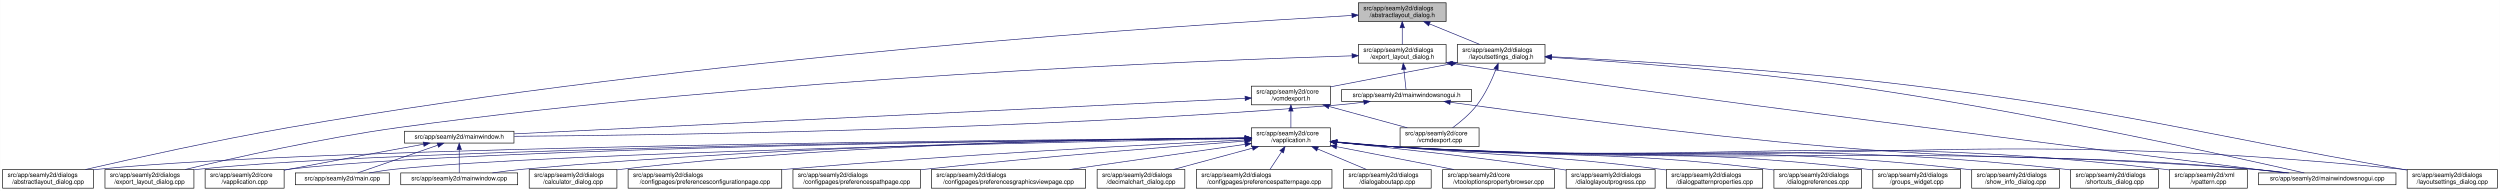
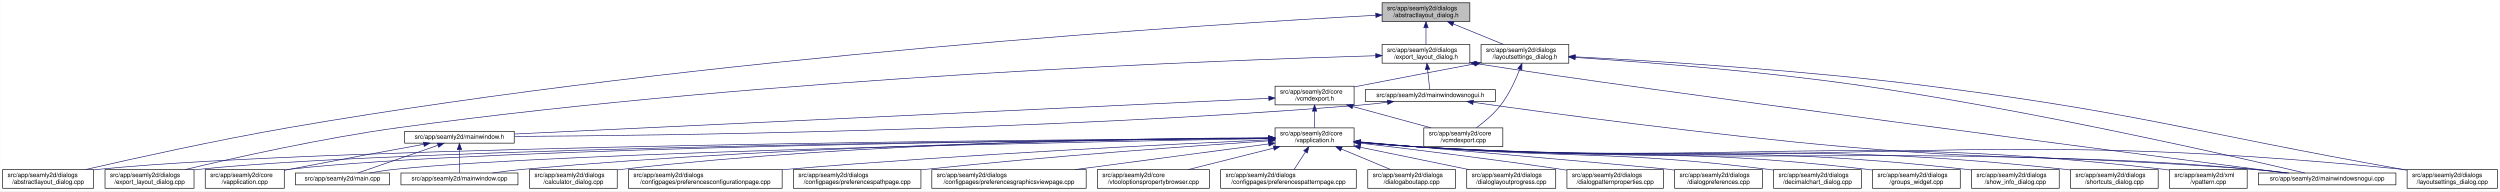
- <svg xmlns="http://www.w3.org/2000/svg" xmlns:xlink="http://www.w3.org/1999/xlink" width="4019pt" height="307pt" viewBox="0.00 0.00 4018.50 307.00">
+ <svg xmlns="http://www.w3.org/2000/svg" xmlns:xlink="http://www.w3.org/1999/xlink" width="4017pt" height="307pt" viewBox="0.00 0.00 4016.50 307.00">
  <g id="graph0" class="graph" transform="scale(1 1) rotate(0) translate(4 303)">
-     <polygon fill="white" stroke="transparent" points="-4,4 -4,-303 4014.5,-303 4014.5,4 -4,4" />
+     <polygon fill="white" stroke="transparent" points="-4,4 -4,-303 4012.5,-303 4012.5,4 -4,4" />
    <g id="node1" class="node">
      <g id="a_node1">
        <a xlink:title=" ">
-           <polygon fill="#bfbfbf" stroke="black" points="2179.5,-268.5 2179.5,-298.5 2320.5,-298.5 2320.5,-268.5 2179.5,-268.5" />
-           <text text-anchor="start" x="2187.5" y="-286.5" font-family="Helvetica,sans-Serif" font-size="10.00">src/app/seamly2d/dialogs</text>
-           <text text-anchor="middle" x="2250" y="-275.5" font-family="Helvetica,sans-Serif" font-size="10.00">/abstractlayout_dialog.h</text>
+           <polygon fill="#bfbfbf" stroke="black" points="2216.5,-268.5 2216.5,-298.5 2357.5,-298.5 2357.5,-268.5 2216.5,-268.5" />
+           <text text-anchor="start" x="2224.5" y="-286.5" font-family="Helvetica,sans-Serif" font-size="10.00">src/app/seamly2d/dialogs</text>
+           <text text-anchor="middle" x="2287" y="-275.5" font-family="Helvetica,sans-Serif" font-size="10.00">/abstractlayout_dialog.h</text>
        </a>
      </g>
    </g>
    <g id="node2" class="node">
      <g id="a_node2">
        <a xlink:href="../../dd/db4/abstractlayout__dialog_8cpp.html" target="_top" xlink:title=" ">
          <polygon fill="white" stroke="black" points="0,-0.5 0,-30.5 146,-30.5 146,-0.5 0,-0.5" />
          <text text-anchor="start" x="8" y="-18.5" font-family="Helvetica,sans-Serif" font-size="10.00">src/app/seamly2d/dialogs</text>
          <text text-anchor="middle" x="73" y="-7.5" font-family="Helvetica,sans-Serif" font-size="10.00">/abstractlayout_dialog.cpp</text>
        </a>
      </g>
    </g>
    <g id="edge1" class="edge">
-       <path fill="none" stroke="midnightblue" d="M2168.92,-278.16C1915.12,-263.74 1113.85,-211.68 460,-98 343.65,-77.77 208.95,-47.93 133.08,-30.53" />
-       <polygon fill="midnightblue" stroke="midnightblue" points="2168.97,-281.67 2179.16,-278.74 2169.37,-274.68 2168.97,-281.67" />
+       <path fill="none" stroke="midnightblue" d="M2206.04,-278.41C1948.98,-264.55 1128.88,-213.63 460,-98 343.63,-77.88 208.93,-48.01 133.07,-30.57" />
+       <polygon fill="midnightblue" stroke="midnightblue" points="2206.23,-281.92 2216.4,-278.96 2206.6,-274.93 2206.23,-281.92" />
    </g>
    <g id="node3" class="node">
      <g id="a_node3">
        <a xlink:href="../../d1/d8e/export__layout__dialog_8h.html" target="_top" xlink:title=" ">
-           <polygon fill="white" stroke="black" points="2179.5,-201.5 2179.5,-231.5 2320.5,-231.5 2320.5,-201.5 2179.5,-201.5" />
-           <text text-anchor="start" x="2187.5" y="-219.5" font-family="Helvetica,sans-Serif" font-size="10.00">src/app/seamly2d/dialogs</text>
-           <text text-anchor="middle" x="2250" y="-208.5" font-family="Helvetica,sans-Serif" font-size="10.00">/export_layout_dialog.h</text>
+           <polygon fill="white" stroke="black" points="2216.5,-201.5 2216.5,-231.5 2357.5,-231.5 2357.5,-201.5 2216.5,-201.5" />
+           <text text-anchor="start" x="2224.5" y="-219.5" font-family="Helvetica,sans-Serif" font-size="10.00">src/app/seamly2d/dialogs</text>
+           <text text-anchor="middle" x="2287" y="-208.5" font-family="Helvetica,sans-Serif" font-size="10.00">/export_layout_dialog.h</text>
        </a>
      </g>
    </g>
    <g id="edge2" class="edge">
-       <path fill="none" stroke="midnightblue" d="M2250,-258.11C2250,-249.15 2250,-239.32 2250,-231.58" />
-       <polygon fill="midnightblue" stroke="midnightblue" points="2246.5,-258.4 2250,-268.4 2253.5,-258.4 2246.5,-258.4" />
+       <path fill="none" stroke="midnightblue" d="M2287,-258.11C2287,-249.15 2287,-239.32 2287,-231.58" />
+       <polygon fill="midnightblue" stroke="midnightblue" points="2283.5,-258.4 2287,-268.4 2290.5,-258.4 2283.5,-258.4" />
    </g>
    <g id="node11" class="node">
      <g id="a_node11">
        <a xlink:href="../../d3/dd8/layoutsettings__dialog_8h.html" target="_top" xlink:title=" ">
-           <polygon fill="white" stroke="black" points="2338.5,-201.5 2338.5,-231.5 2479.5,-231.5 2479.5,-201.5 2338.5,-201.5" />
-           <text text-anchor="start" x="2346.5" y="-219.5" font-family="Helvetica,sans-Serif" font-size="10.00">src/app/seamly2d/dialogs</text>
-           <text text-anchor="middle" x="2409" y="-208.5" font-family="Helvetica,sans-Serif" font-size="10.00">/layoutsettings_dialog.h</text>
+           <polygon fill="white" stroke="black" points="2375.5,-201.5 2375.5,-231.5 2516.5,-231.5 2516.5,-201.5 2375.5,-201.5" />
+           <text text-anchor="start" x="2383.5" y="-219.5" font-family="Helvetica,sans-Serif" font-size="10.00">src/app/seamly2d/dialogs</text>
+           <text text-anchor="middle" x="2446" y="-208.5" font-family="Helvetica,sans-Serif" font-size="10.00">/layoutsettings_dialog.h</text>
        </a>
      </g>
    </g>
    <g id="edge11" class="edge">
-       <path fill="none" stroke="midnightblue" d="M2293.92,-264.54C2319.37,-254.14 2350.93,-241.24 2374.57,-231.58" />
-       <polygon fill="midnightblue" stroke="midnightblue" points="2292.43,-261.37 2284.5,-268.4 2295.08,-267.85 2292.43,-261.37" />
+       <path fill="none" stroke="midnightblue" d="M2330.92,-264.54C2356.37,-254.14 2387.93,-241.24 2411.57,-231.58" />
+       <polygon fill="midnightblue" stroke="midnightblue" points="2329.43,-261.37 2321.5,-268.4 2332.08,-267.85 2329.43,-261.37" />
    </g>
    <g id="node4" class="node">
      <g id="a_node4">
        <a xlink:href="../../dd/d54/export__layout__dialog_8cpp.html" target="_top" xlink:title=" ">
          <polygon fill="white" stroke="black" points="164.5,-0.5 164.5,-30.5 307.5,-30.5 307.5,-0.5 164.5,-0.5" />
          <text text-anchor="start" x="172.5" y="-18.5" font-family="Helvetica,sans-Serif" font-size="10.00">src/app/seamly2d/dialogs</text>
          <text text-anchor="middle" x="236" y="-7.5" font-family="Helvetica,sans-Serif" font-size="10.00">/export_layout_dialog.cpp</text>
        </a>
      </g>
    </g>
    <g id="edge3" class="edge">
-       <path fill="none" stroke="midnightblue" d="M2169.07,-213.26C1932.35,-205.93 1221.15,-178.3 637,-98 513.48,-81.02 370.86,-49.02 293.38,-30.57" />
-       <polygon fill="midnightblue" stroke="midnightblue" points="2169.21,-216.77 2179.31,-213.57 2169.42,-209.77 2169.21,-216.77" />
+       <path fill="none" stroke="midnightblue" d="M2206.26,-213.45C1966.2,-206.56 1236.24,-179.88 637,-98 513.29,-81.1 370.45,-48.99 293.04,-30.52" />
+       <polygon fill="midnightblue" stroke="midnightblue" points="2206.21,-216.95 2216.3,-213.73 2206.41,-209.95 2206.21,-216.95" />
    </g>
    <g id="node5" class="node">
      <g id="a_node5">
        <a xlink:href="../../d1/d82/mainwindowsnogui_8h.html" target="_top" xlink:title=" ">
-           <polygon fill="white" stroke="black" points="2152.5,-140 2152.5,-159 2361.5,-159 2361.5,-140 2152.5,-140" />
-           <text text-anchor="middle" x="2257" y="-147" font-family="Helvetica,sans-Serif" font-size="10.00">src/app/seamly2d/mainwindowsnogui.h</text>
+           <polygon fill="white" stroke="black" points="2189.5,-140 2189.5,-159 2398.5,-159 2398.5,-140 2189.5,-140" />
+           <text text-anchor="middle" x="2294" y="-147" font-family="Helvetica,sans-Serif" font-size="10.00">src/app/seamly2d/mainwindowsnogui.h</text>
        </a>
      </g>
    </g>
    <g id="edge4" class="edge">
-       <path fill="none" stroke="midnightblue" d="M2252.61,-191.25C2253.82,-180.02 2255.18,-167.38 2256.06,-159.19" />
-       <polygon fill="midnightblue" stroke="midnightblue" points="2249.11,-191.08 2251.52,-201.4 2256.07,-191.83 2249.11,-191.08" />
+       <path fill="none" stroke="midnightblue" d="M2289.61,-191.25C2290.82,-180.02 2292.18,-167.38 2293.06,-159.19" />
+       <polygon fill="midnightblue" stroke="midnightblue" points="2286.11,-191.08 2288.52,-201.4 2293.07,-191.83 2286.11,-191.08" />
    </g>
    <g id="node10" class="node">
      <g id="a_node10">
        <a xlink:href="../../d8/de8/mainwindowsnogui_8cpp.html" target="_top" xlink:title=" ">
-           <polygon fill="white" stroke="black" points="3626.5,-6 3626.5,-25 3847.5,-25 3847.5,-6 3626.5,-6" />
-           <text text-anchor="middle" x="3737" y="-13" font-family="Helvetica,sans-Serif" font-size="10.00">src/app/seamly2d/mainwindowsnogui.cpp</text>
+           <polygon fill="white" stroke="black" points="3624.5,-6 3624.5,-25 3845.5,-25 3845.5,-6 3624.5,-6" />
+           <text text-anchor="middle" x="3735" y="-13" font-family="Helvetica,sans-Serif" font-size="10.00">src/app/seamly2d/mainwindowsnogui.cpp</text>
        </a>
      </g>
    </g>
    <g id="edge10" class="edge">
-       <path fill="none" stroke="midnightblue" d="M2330.85,-200.76C2613.72,-156.89 3426.09,-55.17 3668.17,-25.04" />
-       <polygon fill="midnightblue" stroke="midnightblue" points="2329.94,-197.35 2320.6,-202.36 2331.02,-204.27 2329.94,-197.35" />
+       <path fill="none" stroke="midnightblue" d="M2367.58,-200.79C2643.05,-157.51 3433.64,-55.25 3668.49,-25.04" />
+       <polygon fill="midnightblue" stroke="midnightblue" points="2366.94,-197.35 2357.61,-202.37 2368.03,-204.26 2366.94,-197.35" />
    </g>
    <g id="node6" class="node">
      <g id="a_node6">
        <a xlink:href="../../d9/d53/mainwindow_8h.html" target="_top" xlink:title=" ">
          <polygon fill="white" stroke="black" points="646,-73 646,-92 822,-92 822,-73 646,-73" />
          <text text-anchor="middle" x="734" y="-80" font-family="Helvetica,sans-Serif" font-size="10.00">src/app/seamly2d/mainwindow.h</text>
        </a>
      </g>
    </g>
    <g id="edge5" class="edge">
-       <path fill="none" stroke="midnightblue" d="M2188.1,-138.71C2173.25,-136.89 2157.62,-135.19 2143,-134 1644.69,-93.46 1044.61,-85.46 822.37,-83.89" />
-       <polygon fill="midnightblue" stroke="midnightblue" points="2187.87,-142.21 2198.23,-139.99 2188.75,-135.27 2187.87,-142.21" />
+       <path fill="none" stroke="midnightblue" d="M2225.1,-138.7C2210.25,-136.88 2194.62,-135.18 2180,-134 1666.73,-92.48 1048.24,-85.07 822.19,-83.77" />
+       <polygon fill="midnightblue" stroke="midnightblue" points="2224.87,-142.2 2235.23,-139.98 2225.75,-135.26 2224.87,-142.2" />
    </g>
    <g id="edge9" class="edge">
-       <path fill="none" stroke="midnightblue" d="M2327.25,-138.57C2450.88,-121.45 2715.5,-86.34 2940,-67 3240.2,-41.14 3316.82,-57.09 3617,-31 3635.29,-29.41 3655.1,-27.21 3673.25,-25.01" />
-       <polygon fill="midnightblue" stroke="midnightblue" points="2326.59,-135.13 2317.16,-139.97 2327.55,-142.07 2326.59,-135.13" />
+       <path fill="none" stroke="midnightblue" d="M2363.07,-138.54C2484.12,-121.42 2742.62,-86.41 2962,-67 3251.53,-41.39 3325.45,-56.45 3615,-31 3633.19,-29.4 3652.87,-27.21 3670.94,-25.02" />
+       <polygon fill="midnightblue" stroke="midnightblue" points="2362.25,-135.12 2352.84,-139.99 2363.23,-142.05 2362.25,-135.12" />
    </g>
    <g id="node7" class="node">
      <g id="a_node7">
        <a xlink:href="../../d3/dd8/vapplication_8cpp.html" target="_top" xlink:title=" ">
          <polygon fill="white" stroke="black" points="325.5,-0.5 325.5,-30.5 452.5,-30.5 452.5,-0.5 325.5,-0.5" />
          <text text-anchor="start" x="333.5" y="-18.5" font-family="Helvetica,sans-Serif" font-size="10.00">src/app/seamly2d/core</text>
          <text text-anchor="middle" x="389" y="-7.5" font-family="Helvetica,sans-Serif" font-size="10.00">/vapplication.cpp</text>
        </a>
      </g>
    </g>
    <g id="edge6" class="edge">
      <path fill="none" stroke="midnightblue" d="M676.66,-71.16C621.38,-61.14 535.4,-45.37 461,-31 458.25,-30.47 455.43,-29.92 452.59,-29.36" />
      <polygon fill="midnightblue" stroke="midnightblue" points="676.15,-74.63 686.61,-72.97 677.4,-67.74 676.15,-74.63" />
    </g>
    <g id="node8" class="node">
      <g id="a_node8">
        <a xlink:href="../../dc/d14/app_2seamly2d_2main_8cpp.html" target="_top" xlink:title=" ">
          <polygon fill="white" stroke="black" points="470.5,-6 470.5,-25 621.5,-25 621.5,-6 470.5,-6" />
          <text text-anchor="middle" x="546" y="-13" font-family="Helvetica,sans-Serif" font-size="10.00">src/app/seamly2d/main.cpp</text>
        </a>
      </g>
    </g>
    <g id="edge7" class="edge">
      <path fill="none" stroke="midnightblue" d="M699.11,-69.44C661.81,-56.54 603.63,-36.42 570.77,-25.06" />
      <polygon fill="midnightblue" stroke="midnightblue" points="698.44,-72.91 709.04,-72.87 700.73,-66.29 698.44,-72.91" />
    </g>
    <g id="node9" class="node">
      <g id="a_node9">
        <a xlink:href="../../d8/dd9/mainwindow_8cpp.html" target="_top" xlink:title=" ">
          <polygon fill="white" stroke="black" points="640,-6 640,-25 828,-25 828,-6 640,-6" />
          <text text-anchor="middle" x="734" y="-13" font-family="Helvetica,sans-Serif" font-size="10.00">src/app/seamly2d/mainwindow.cpp</text>
        </a>
      </g>
    </g>
    <g id="edge8" class="edge">
      <path fill="none" stroke="midnightblue" d="M734,-62.54C734,-50.17 734,-34.62 734,-25.13" />
      <polygon fill="midnightblue" stroke="midnightblue" points="730.5,-62.73 734,-72.73 737.5,-62.73 730.5,-62.73" />
    </g>
    <g id="edge40" class="edge">
-       <path fill="none" stroke="midnightblue" d="M2490.12,-210.74C2599.15,-203.76 2798.82,-188.91 2968,-165 3251.74,-124.89 3589.48,-50.18 3700.01,-25.02" />
-       <polygon fill="midnightblue" stroke="midnightblue" points="2489.62,-207.27 2479.86,-211.39 2490.06,-214.25 2489.62,-207.27" />
+       <path fill="none" stroke="midnightblue" d="M2526.73,-210.64C2633.23,-203.63 2826.33,-188.84 2990,-165 3265.04,-124.93 3592.14,-50.19 3699.18,-25.02" />
+       <polygon fill="midnightblue" stroke="midnightblue" points="2526.45,-207.15 2516.7,-211.3 2526.9,-214.14 2526.45,-207.15" />
    </g>
    <g id="node12" class="node">
      <g id="a_node12">
        <a xlink:href="../../dd/d57/vcmdexport_8h.html" target="_top" xlink:title=" ">
-           <polygon fill="white" stroke="black" points="2007.5,-134.5 2007.5,-164.5 2134.5,-164.5 2134.5,-134.5 2007.5,-134.5" />
-           <text text-anchor="start" x="2015.5" y="-152.5" font-family="Helvetica,sans-Serif" font-size="10.00">src/app/seamly2d/core</text>
-           <text text-anchor="middle" x="2071" y="-141.5" font-family="Helvetica,sans-Serif" font-size="10.00">/vcmdexport.h</text>
+           <polygon fill="white" stroke="black" points="2044.5,-134.5 2044.5,-164.5 2171.5,-164.5 2171.5,-134.5 2044.5,-134.5" />
+           <text text-anchor="start" x="2052.5" y="-152.5" font-family="Helvetica,sans-Serif" font-size="10.00">src/app/seamly2d/core</text>
+           <text text-anchor="middle" x="2108" y="-141.5" font-family="Helvetica,sans-Serif" font-size="10.00">/vcmdexport.h</text>
        </a>
      </g>
    </g>
    <g id="edge12" class="edge">
-       <path fill="none" stroke="midnightblue" d="M2328.42,-200.44C2275.65,-190.52 2205.19,-177.17 2143,-165 2140.25,-164.46 2137.44,-163.91 2134.6,-163.35" />
-       <polygon fill="midnightblue" stroke="midnightblue" points="2327.92,-203.91 2338.39,-202.32 2329.21,-197.03 2327.92,-203.91" />
+       <path fill="none" stroke="midnightblue" d="M2365.42,-200.44C2312.65,-190.52 2242.19,-177.17 2180,-165 2177.25,-164.46 2174.44,-163.91 2171.6,-163.35" />
+       <polygon fill="midnightblue" stroke="midnightblue" points="2364.92,-203.91 2375.39,-202.32 2366.21,-197.03 2364.92,-203.91" />
    </g>
    <g id="node25" class="node">
      <g id="a_node25">
        <a xlink:href="../../d0/dfa/layoutsettings__dialog_8cpp.html" target="_top" xlink:title=" ">
-           <polygon fill="white" stroke="black" points="3865.5,-0.5 3865.5,-30.5 4010.5,-30.5 4010.5,-0.5 3865.5,-0.5" />
-           <text text-anchor="start" x="3873.5" y="-18.5" font-family="Helvetica,sans-Serif" font-size="10.00">src/app/seamly2d/dialogs</text>
-           <text text-anchor="middle" x="3938" y="-7.5" font-family="Helvetica,sans-Serif" font-size="10.00">/layoutsettings_dialog.cpp</text>
+           <polygon fill="white" stroke="black" points="3863.5,-0.5 3863.5,-30.5 4008.5,-30.5 4008.5,-0.5 3863.5,-0.5" />
+           <text text-anchor="start" x="3871.5" y="-18.5" font-family="Helvetica,sans-Serif" font-size="10.00">src/app/seamly2d/dialogs</text>
+           <text text-anchor="middle" x="3936" y="-7.5" font-family="Helvetica,sans-Serif" font-size="10.00">/layoutsettings_dialog.cpp</text>
        </a>
      </g>
    </g>
    <g id="edge39" class="edge">
-       <path fill="none" stroke="midnightblue" d="M2490.25,-211.77C2615.65,-205.46 2863.74,-190.78 3073,-165 3423.84,-121.77 3508.79,-91.92 3857,-31 3859.67,-30.53 3862.4,-30.05 3865.15,-29.57" />
-       <polygon fill="midnightblue" stroke="midnightblue" points="2489.78,-208.29 2479.97,-212.28 2490.13,-215.28 2489.78,-208.29" />
+       <path fill="none" stroke="midnightblue" d="M2526.66,-211.7C2649.32,-205.36 2889.97,-190.71 3093,-165 3434.14,-121.79 3516.42,-91.07 3855,-31 3857.67,-30.53 3860.39,-30.04 3863.14,-29.55" />
+       <polygon fill="midnightblue" stroke="midnightblue" points="2526.4,-208.21 2516.59,-212.22 2526.76,-215.2 2526.4,-208.21" />
    </g>
    <g id="node30" class="node">
      <g id="a_node30">
        <a xlink:href="../../df/d9b/vcmdexport_8cpp.html" target="_top" xlink:title=" ">
-           <polygon fill="white" stroke="black" points="2246.5,-67.5 2246.5,-97.5 2373.5,-97.5 2373.5,-67.5 2246.5,-67.5" />
-           <text text-anchor="start" x="2254.5" y="-85.5" font-family="Helvetica,sans-Serif" font-size="10.00">src/app/seamly2d/core</text>
-           <text text-anchor="middle" x="2310" y="-74.5" font-family="Helvetica,sans-Serif" font-size="10.00">/vcmdexport.cpp</text>
+           <polygon fill="white" stroke="black" points="2283.5,-67.5 2283.5,-97.5 2410.5,-97.5 2410.5,-67.5 2283.5,-67.5" />
+           <text text-anchor="start" x="2291.5" y="-85.5" font-family="Helvetica,sans-Serif" font-size="10.00">src/app/seamly2d/core</text>
+           <text text-anchor="middle" x="2347" y="-74.5" font-family="Helvetica,sans-Serif" font-size="10.00">/vcmdexport.cpp</text>
        </a>
      </g>
    </g>
    <g id="edge38" class="edge">
-       <path fill="none" stroke="midnightblue" d="M2400.63,-191.45C2393.96,-174.37 2383.52,-151.46 2370,-134 2359,-119.79 2343.39,-106.81 2330.85,-97.56" />
-       <polygon fill="midnightblue" stroke="midnightblue" points="2397.5,-193.08 2404.28,-201.23 2404.06,-190.63 2397.5,-193.08" />
+       <path fill="none" stroke="midnightblue" d="M2437.63,-191.45C2430.96,-174.37 2420.52,-151.46 2407,-134 2396,-119.79 2380.39,-106.81 2367.85,-97.56" />
+       <polygon fill="midnightblue" stroke="midnightblue" points="2434.5,-193.08 2441.28,-201.23 2441.06,-190.63 2434.5,-193.08" />
    </g>
    <g id="edge37" class="edge">
-       <path fill="none" stroke="midnightblue" d="M1997.19,-144.91C1768.15,-133.78 1070.09,-99.84 822.36,-87.8" />
-       <polygon fill="midnightblue" stroke="midnightblue" points="1997.25,-148.42 2007.41,-145.41 1997.59,-141.43 1997.25,-148.42" />
+       <path fill="none" stroke="midnightblue" d="M2034.39,-145.02C1800.63,-133.96 1075.69,-99.66 822.42,-87.68" />
+       <polygon fill="midnightblue" stroke="midnightblue" points="2034.33,-148.52 2044.48,-145.5 2034.66,-141.53 2034.33,-148.52" />
    </g>
    <g id="node13" class="node">
      <g id="a_node13">
        <a xlink:href="../../d9/d02/vapplication_8h.html" target="_top" xlink:title=" ">
-           <polygon fill="white" stroke="black" points="2007.5,-67.5 2007.5,-97.5 2134.5,-97.5 2134.5,-67.5 2007.5,-67.5" />
-           <text text-anchor="start" x="2015.5" y="-85.5" font-family="Helvetica,sans-Serif" font-size="10.00">src/app/seamly2d/core</text>
-           <text text-anchor="middle" x="2071" y="-74.5" font-family="Helvetica,sans-Serif" font-size="10.00">/vapplication.h</text>
+           <polygon fill="white" stroke="black" points="2044.5,-67.5 2044.5,-97.5 2171.5,-97.5 2171.5,-67.5 2044.5,-67.5" />
+           <text text-anchor="start" x="2052.5" y="-85.5" font-family="Helvetica,sans-Serif" font-size="10.00">src/app/seamly2d/core</text>
+           <text text-anchor="middle" x="2108" y="-74.5" font-family="Helvetica,sans-Serif" font-size="10.00">/vapplication.h</text>
        </a>
      </g>
    </g>
    <g id="edge13" class="edge">
-       <path fill="none" stroke="midnightblue" d="M2071,-124.11C2071,-115.15 2071,-105.32 2071,-97.58" />
-       <polygon fill="midnightblue" stroke="midnightblue" points="2067.5,-124.4 2071,-134.4 2074.5,-124.4 2067.5,-124.4" />
+       <path fill="none" stroke="midnightblue" d="M2108,-124.11C2108,-115.15 2108,-105.32 2108,-97.58" />
+       <polygon fill="midnightblue" stroke="midnightblue" points="2104.5,-124.4 2108,-134.4 2111.5,-124.4 2104.5,-124.4" />
    </g>
    <g id="edge36" class="edge">
-       <path fill="none" stroke="midnightblue" d="M2132.22,-131.85C2171.19,-121.25 2221.1,-107.68 2258.12,-97.61" />
-       <polygon fill="midnightblue" stroke="midnightblue" points="2131.3,-128.47 2122.57,-134.48 2133.13,-135.23 2131.3,-128.47" />
+       <path fill="none" stroke="midnightblue" d="M2169.22,-131.85C2208.19,-121.25 2258.1,-107.68 2295.12,-97.61" />
+       <polygon fill="midnightblue" stroke="midnightblue" points="2168.3,-128.47 2159.57,-134.48 2170.13,-135.23 2168.3,-128.47" />
    </g>
    <g id="edge15" class="edge">
-       <path fill="none" stroke="midnightblue" d="M1996.93,-81.02C1690.64,-78.81 522.04,-68.08 155,-31 152.12,-30.71 149.2,-30.38 146.24,-30.01" />
-       <polygon fill="midnightblue" stroke="midnightblue" points="1997,-84.52 2007.03,-81.09 1997.05,-77.52 1997,-84.52" />
+       <path fill="none" stroke="midnightblue" d="M2034.05,-81.06C1724.28,-79.01 529.76,-68.77 155,-31 152.12,-30.71 149.2,-30.38 146.24,-30.01" />
+       <polygon fill="midnightblue" stroke="midnightblue" points="2034.24,-84.57 2044.26,-81.13 2034.29,-77.57 2034.24,-84.57" />
    </g>
    <g id="edge27" class="edge">
-       <path fill="none" stroke="midnightblue" d="M1997.04,-80.86C1707.39,-78.11 649.72,-65.84 316,-31 313.33,-30.72 310.62,-30.4 307.88,-30.06" />
-       <polygon fill="midnightblue" stroke="midnightblue" points="1997.39,-84.36 2007.42,-80.95 1997.46,-77.36 1997.39,-84.36" />
+       <path fill="none" stroke="midnightblue" d="M2034.4,-80.91C1741.43,-78.33 657.5,-66.55 316,-31 313.33,-30.72 310.62,-30.41 307.88,-30.06" />
+       <polygon fill="midnightblue" stroke="midnightblue" points="2034.46,-84.41 2044.49,-81 2034.52,-77.41 2034.46,-84.41" />
    </g>
    <g id="edge14" class="edge">
-       <path fill="none" stroke="midnightblue" d="M1997.26,-80.83C1723.35,-78.07 764.59,-66.08 461,-31 458.21,-30.68 455.37,-30.3 452.51,-29.89" />
-       <polygon fill="midnightblue" stroke="midnightblue" points="1997.45,-84.33 2007.48,-80.93 1997.52,-77.33 1997.45,-84.33" />
-     </g>
-     <g id="edge29" class="edge">
-       <path fill="none" stroke="midnightblue" d="M1997.1,-80.22C1742.11,-75.59 900.08,-58.54 631,-31 617.3,-29.6 602.47,-27.33 589.09,-25" />
-       <polygon fill="midnightblue" stroke="midnightblue" points="1997.3,-83.72 2007.36,-80.4 1997.42,-76.72 1997.3,-83.72" />
+       <path fill="none" stroke="midnightblue" d="M2033.98,-80.88C1755.69,-78.31 772.1,-66.84 461,-31 458.21,-30.68 455.37,-30.31 452.51,-29.89" />
+       <polygon fill="midnightblue" stroke="midnightblue" points="2034.34,-84.39 2044.37,-80.98 2034.4,-77.39 2034.34,-84.39" />
+     </g>
+     <g id="edge30" class="edge">
+       <path fill="none" stroke="midnightblue" d="M2034.36,-80.3C1775.46,-75.86 907.76,-59.21 631,-31 617.3,-29.6 602.47,-27.34 589.09,-25.01" />
+       <polygon fill="midnightblue" stroke="midnightblue" points="2034.35,-83.8 2044.41,-80.47 2034.47,-76.8 2034.35,-83.8" />
    </g>
    <g id="edge35" class="edge">
-       <path fill="none" stroke="midnightblue" d="M1997.03,-81.02C1805.14,-79.23 1275.76,-70.76 837,-31 820.81,-29.53 803.28,-27.31 787.34,-25.03" />
-       <polygon fill="midnightblue" stroke="midnightblue" points="1997.25,-84.52 2007.28,-81.11 1997.31,-77.52 1997.25,-84.52" />
-     </g>
-     <g id="edge34" class="edge">
-       <path fill="none" stroke="midnightblue" d="M2144.76,-74.08C2173.51,-71.45 2206.77,-68.71 2237,-67 2849.56,-32.29 3005.1,-75.85 3617,-31 3636.15,-29.6 3656.94,-27.34 3675.75,-25.03" />
-       <polygon fill="midnightblue" stroke="midnightblue" points="2144.42,-70.6 2134.78,-75.01 2145.07,-77.57 2144.42,-70.6" />
+       <path fill="none" stroke="midnightblue" d="M2034.22,-81.15C1838.63,-79.66 1290.76,-71.85 837,-31 820.72,-29.53 803.08,-27.29 787.08,-25.01" />
+       <polygon fill="midnightblue" stroke="midnightblue" points="2034.35,-84.65 2044.37,-81.22 2034.4,-77.65 2034.35,-84.65" />
+     </g>
+     <g id="edge33" class="edge">
+       <path fill="none" stroke="midnightblue" d="M2181.76,-74.1C2210.51,-71.46 2243.77,-68.72 2274,-67 2869.25,-33.04 3020.4,-74.81 3615,-31 3634.15,-29.59 3654.94,-27.33 3673.75,-25.02" />
+       <polygon fill="midnightblue" stroke="midnightblue" points="2181.42,-70.61 2171.79,-75.02 2182.07,-77.58 2181.42,-70.61" />
    </g>
    <g id="node14" class="node">
      <g id="a_node14">
        <a xlink:href="../../d7/dfa/calculator__dialog_8cpp.html" target="_top" xlink:title=" ">
          <polygon fill="white" stroke="black" points="846.5,-0.5 846.5,-30.5 987.5,-30.5 987.5,-0.5 846.5,-0.5" />
          <text text-anchor="start" x="854.5" y="-18.5" font-family="Helvetica,sans-Serif" font-size="10.00">src/app/seamly2d/dialogs</text>
          <text text-anchor="middle" x="917" y="-7.5" font-family="Helvetica,sans-Serif" font-size="10.00">/calculator_dialog.cpp</text>
        </a>
      </g>
    </g>
    <g id="edge16" class="edge">
-       <path fill="none" stroke="midnightblue" d="M1997.36,-81.45C1822.85,-80.58 1370.68,-73.99 996,-31 993.23,-30.68 990.41,-30.33 987.56,-29.94" />
-       <polygon fill="midnightblue" stroke="midnightblue" points="1997.44,-84.95 2007.45,-81.49 1997.47,-77.95 1997.44,-84.95" />
+       <path fill="none" stroke="midnightblue" d="M2034.37,-81.61C1855.75,-81.13 1385.43,-75.37 996,-31 993.23,-30.68 990.41,-30.33 987.56,-29.94" />
+       <polygon fill="midnightblue" stroke="midnightblue" points="2034.44,-85.11 2044.44,-81.63 2034.45,-78.11 2034.44,-85.11" />
    </g>
    <g id="node15" class="node">
      <g id="a_node15">
        <a xlink:href="../../d2/d2d/preferencesconfigurationpage_8cpp.html" target="_top" xlink:title=" ">
          <polygon fill="white" stroke="black" points="1005.5,-0.5 1005.5,-30.5 1252.5,-30.5 1252.5,-0.5 1005.5,-0.5" />
          <text text-anchor="start" x="1013.5" y="-18.5" font-family="Helvetica,sans-Serif" font-size="10.00">src/app/seamly2d/dialogs</text>
          <text text-anchor="middle" x="1129" y="-7.5" font-family="Helvetica,sans-Serif" font-size="10.00">/configpages/preferencesconfigurationpage.cpp</text>
        </a>
      </g>
    </g>
    <g id="edge17" class="edge">
-       <path fill="none" stroke="midnightblue" d="M1997.03,-78.06C1854.47,-71.16 1531.82,-54.3 1261,-31 1258.24,-30.76 1255.46,-30.52 1252.65,-30.26" />
-       <polygon fill="midnightblue" stroke="midnightblue" points="1997.23,-81.57 2007.39,-78.56 1997.57,-74.58 1997.23,-81.57" />
+       <path fill="none" stroke="midnightblue" d="M2034.17,-78.34C1886.95,-71.76 1546.43,-55.17 1261,-31 1258.24,-30.77 1255.46,-30.52 1252.64,-30.27" />
+       <polygon fill="midnightblue" stroke="midnightblue" points="2034.29,-81.85 2044.44,-78.79 2034.6,-74.85 2034.29,-81.85" />
    </g>
    <g id="node16" class="node">
      <g id="a_node16">
        <a xlink:href="../../dc/d20/preferencespathpage_8cpp.html" target="_top" xlink:title=" ">
          <polygon fill="white" stroke="black" points="1270.5,-0.5 1270.5,-30.5 1475.5,-30.5 1475.5,-0.5 1270.5,-0.5" />
          <text text-anchor="start" x="1278.5" y="-18.5" font-family="Helvetica,sans-Serif" font-size="10.00">src/app/seamly2d/dialogs</text>
          <text text-anchor="middle" x="1373" y="-7.5" font-family="Helvetica,sans-Serif" font-size="10.00">/configpages/preferencespathpage.cpp</text>
        </a>
      </g>
    </g>
    <g id="edge18" class="edge">
-       <path fill="none" stroke="midnightblue" d="M1996.95,-76.18C1885.52,-67.94 1668.16,-50.94 1484,-31 1481.29,-30.71 1478.55,-30.4 1475.79,-30.09" />
-       <polygon fill="midnightblue" stroke="midnightblue" points="1996.84,-79.68 2007.07,-76.93 1997.35,-72.7 1996.84,-79.68" />
+       <path fill="none" stroke="midnightblue" d="M2033.86,-76.68C1916.85,-68.82 1682.3,-51.96 1484,-31 1481.29,-30.71 1478.55,-30.42 1475.79,-30.11" />
+       <polygon fill="midnightblue" stroke="midnightblue" points="2033.91,-80.19 2044.12,-77.37 2034.38,-73.21 2033.91,-80.19" />
    </g>
    <g id="node17" class="node">
      <g id="a_node17">
        <a xlink:href="../../d9/d70/preferencesgraphicsviewpage_8cpp.html" target="_top" xlink:title=" ">
          <polygon fill="white" stroke="black" points="1493,-0.5 1493,-30.5 1741,-30.5 1741,-0.5 1493,-0.5" />
          <text text-anchor="start" x="1501" y="-18.5" font-family="Helvetica,sans-Serif" font-size="10.00">src/app/seamly2d/dialogs</text>
          <text text-anchor="middle" x="1617" y="-7.5" font-family="Helvetica,sans-Serif" font-size="10.00">/configpages/preferencesgraphicsviewpage.cpp</text>
        </a>
      </g>
    </g>
    <g id="edge19" class="edge">
-       <path fill="none" stroke="midnightblue" d="M1997.33,-70.95C1920.59,-59.97 1799.96,-42.69 1715.17,-30.56" />
-       <polygon fill="midnightblue" stroke="midnightblue" points="1997,-74.44 2007.4,-72.39 1997.99,-67.51 1997,-74.44" />
+       <path fill="none" stroke="midnightblue" d="M2034.26,-71.74C1951.67,-60.8 1817.11,-42.99 1723.2,-30.56" />
+       <polygon fill="midnightblue" stroke="midnightblue" points="2033.94,-75.23 2044.31,-73.07 2034.86,-68.29 2033.94,-75.23" />
    </g>
    <g id="node18" class="node">
      <g id="a_node18">
-         <a xlink:href="../../dd/dc2/decimalchart__dialog_8cpp.html" target="_top" xlink:title=" ">
-           <polygon fill="white" stroke="black" points="1759.5,-0.5 1759.5,-30.5 1900.5,-30.5 1900.5,-0.5 1759.5,-0.5" />
-           <text text-anchor="start" x="1767.5" y="-18.5" font-family="Helvetica,sans-Serif" font-size="10.00">src/app/seamly2d/dialogs</text>
-           <text text-anchor="middle" x="1830" y="-7.5" font-family="Helvetica,sans-Serif" font-size="10.00">/decimalchart_dialog.cpp</text>
+         <a xlink:href="../../d2/d00/vtooloptionspropertybrowser_8cpp.html" target="_top" xlink:title=" ">
+           <polygon fill="white" stroke="black" points="1759,-0.5 1759,-30.5 1939,-30.5 1939,-0.5 1759,-0.5" />
+           <text text-anchor="start" x="1767" y="-18.5" font-family="Helvetica,sans-Serif" font-size="10.00">src/app/seamly2d/core</text>
+           <text text-anchor="middle" x="1849" y="-7.5" font-family="Helvetica,sans-Serif" font-size="10.00">/vtooloptionspropertybrowser.cpp</text>
        </a>
      </g>
    </g>
    <g id="edge20" class="edge">
-       <path fill="none" stroke="midnightblue" d="M2009.27,-64.85C1969.97,-54.25 1919.64,-40.68 1882.32,-30.61" />
-       <polygon fill="midnightblue" stroke="midnightblue" points="2008.44,-68.25 2019,-67.48 2010.26,-61.49 2008.44,-68.25" />
+       <path fill="none" stroke="midnightblue" d="M2042.19,-64.98C1999.89,-54.37 1945.51,-40.72 1905.23,-30.61" />
+       <polygon fill="midnightblue" stroke="midnightblue" points="2041.57,-68.44 2052.12,-67.48 2043.27,-61.65 2041.57,-68.44" />
    </g>
    <g id="node19" class="node">
      <g id="a_node19">
        <a xlink:href="../../dc/d63/preferencespatternpage_8cpp.html" target="_top" xlink:title=" ">
-           <polygon fill="white" stroke="black" points="1919,-0.5 1919,-30.5 2137,-30.5 2137,-0.5 1919,-0.5" />
-           <text text-anchor="start" x="1927" y="-18.5" font-family="Helvetica,sans-Serif" font-size="10.00">src/app/seamly2d/dialogs</text>
-           <text text-anchor="middle" x="2028" y="-7.5" font-family="Helvetica,sans-Serif" font-size="10.00">/configpages/preferencespatternpage.cpp</text>
+           <polygon fill="white" stroke="black" points="1957,-0.5 1957,-30.5 2175,-30.5 2175,-0.5 1957,-0.5" />
+           <text text-anchor="start" x="1965" y="-18.5" font-family="Helvetica,sans-Serif" font-size="10.00">src/app/seamly2d/dialogs</text>
+           <text text-anchor="middle" x="2066" y="-7.5" font-family="Helvetica,sans-Serif" font-size="10.00">/configpages/preferencespatternpage.cpp</text>
        </a>
      </g>
    </g>
    <g id="edge21" class="edge">
-       <path fill="none" stroke="midnightblue" d="M2056.03,-58.87C2049.8,-49.46 2042.77,-38.83 2037.31,-30.58" />
-       <polygon fill="midnightblue" stroke="midnightblue" points="2053.23,-60.99 2061.67,-67.4 2059.07,-57.12 2053.23,-60.99" />
+       <path fill="none" stroke="midnightblue" d="M2093.38,-58.87C2087.3,-49.46 2080.43,-38.83 2075.1,-30.58" />
+       <polygon fill="midnightblue" stroke="midnightblue" points="2090.52,-60.9 2098.89,-67.4 2096.4,-57.1 2090.52,-60.9" />
    </g>
    <g id="node20" class="node">
      <g id="a_node20">
        <a xlink:href="../../dd/d64/dialogaboutapp_8cpp.html" target="_top" xlink:title=" ">
-           <polygon fill="white" stroke="black" points="2155.5,-0.5 2155.5,-30.5 2296.5,-30.5 2296.5,-0.5 2155.5,-0.5" />
-           <text text-anchor="start" x="2163.5" y="-18.5" font-family="Helvetica,sans-Serif" font-size="10.00">src/app/seamly2d/dialogs</text>
-           <text text-anchor="middle" x="2226" y="-7.5" font-family="Helvetica,sans-Serif" font-size="10.00">/dialogaboutapp.cpp</text>
+           <polygon fill="white" stroke="black" points="2193.5,-0.5 2193.5,-30.5 2334.5,-30.5 2334.5,-0.5 2193.5,-0.5" />
+           <text text-anchor="start" x="2201.5" y="-18.5" font-family="Helvetica,sans-Serif" font-size="10.00">src/app/seamly2d/dialogs</text>
+           <text text-anchor="middle" x="2264" y="-7.5" font-family="Helvetica,sans-Serif" font-size="10.00">/dialogaboutapp.cpp</text>
        </a>
      </g>
    </g>
    <g id="edge22" class="edge">
-       <path fill="none" stroke="midnightblue" d="M2114.15,-63.41C2138.89,-53.03 2169.5,-40.2 2192.43,-30.58" />
-       <polygon fill="midnightblue" stroke="midnightblue" points="2112.5,-60.3 2104.63,-67.4 2115.21,-66.76 2112.5,-60.3" />
+       <path fill="none" stroke="midnightblue" d="M2151.09,-63.54C2176.06,-53.14 2207.03,-40.24 2230.22,-30.58" />
+       <polygon fill="midnightblue" stroke="midnightblue" points="2149.73,-60.32 2141.85,-67.4 2152.43,-66.78 2149.73,-60.32" />
    </g>
    <g id="node21" class="node">
      <g id="a_node21">
-         <a xlink:href="../../d2/d00/vtooloptionspropertybrowser_8cpp.html" target="_top" xlink:title=" ">
-           <polygon fill="white" stroke="black" points="2315,-0.5 2315,-30.5 2495,-30.5 2495,-0.5 2315,-0.5" />
-           <text text-anchor="start" x="2323" y="-18.5" font-family="Helvetica,sans-Serif" font-size="10.00">src/app/seamly2d/core</text>
-           <text text-anchor="middle" x="2405" y="-7.5" font-family="Helvetica,sans-Serif" font-size="10.00">/vtooloptionspropertybrowser.cpp</text>
+         <a xlink:href="../../d6/d89/dialoglayoutprogress_8cpp.html" target="_top" xlink:title=" ">
+           <polygon fill="white" stroke="black" points="2352.5,-0.5 2352.5,-30.5 2495.5,-30.5 2495.5,-0.5 2352.5,-0.5" />
+           <text text-anchor="start" x="2360.5" y="-18.5" font-family="Helvetica,sans-Serif" font-size="10.00">src/app/seamly2d/dialogs</text>
+           <text text-anchor="middle" x="2424" y="-7.5" font-family="Helvetica,sans-Serif" font-size="10.00">/dialoglayoutprogress.cpp</text>
        </a>
      </g>
    </g>
    <g id="edge23" class="edge">
-       <path fill="none" stroke="midnightblue" d="M2144.47,-67.2C2200.49,-56.3 2277.25,-41.36 2332.93,-30.53" />
-       <polygon fill="midnightblue" stroke="midnightblue" points="2143.76,-63.78 2134.61,-69.12 2145.09,-70.65 2143.76,-63.78" />
+       <path fill="none" stroke="midnightblue" d="M2181.51,-66.38C2234.15,-55.55 2304.52,-41.08 2355.89,-30.51" />
+       <polygon fill="midnightblue" stroke="midnightblue" points="2180.66,-62.98 2171.57,-68.42 2182.07,-69.84 2180.66,-62.98" />
    </g>
    <g id="node22" class="node">
      <g id="a_node22">
-         <a xlink:href="../../d6/d89/dialoglayoutprogress_8cpp.html" target="_top" xlink:title=" ">
-           <polygon fill="white" stroke="black" points="2513.5,-0.5 2513.5,-30.5 2656.5,-30.5 2656.5,-0.5 2513.5,-0.5" />
+         <a xlink:href="../../d5/d18/dialogpatternproperties_8cpp.html" target="_top" xlink:title=" ">
+           <polygon fill="white" stroke="black" points="2513.5,-0.5 2513.5,-30.5 2668.5,-30.5 2668.5,-0.5 2513.5,-0.5" />
          <text text-anchor="start" x="2521.5" y="-18.5" font-family="Helvetica,sans-Serif" font-size="10.00">src/app/seamly2d/dialogs</text>
-           <text text-anchor="middle" x="2585" y="-7.5" font-family="Helvetica,sans-Serif" font-size="10.00">/dialoglayoutprogress.cpp</text>
+           <text text-anchor="middle" x="2591" y="-7.5" font-family="Helvetica,sans-Serif" font-size="10.00">/dialogpatternproperties.cpp</text>
        </a>
      </g>
    </g>
    <g id="edge24" class="edge">
-       <path fill="none" stroke="midnightblue" d="M2144.58,-74.3C2230.88,-65.54 2378.15,-49.59 2504,-31 2507.11,-30.54 2510.28,-30.05 2513.49,-29.55" />
-       <polygon fill="midnightblue" stroke="midnightblue" points="2144.22,-70.82 2134.63,-75.31 2144.93,-77.78 2144.22,-70.82" />
+       <path fill="none" stroke="midnightblue" d="M2181.96,-72.93C2261.59,-63.49 2391.95,-47.48 2504,-31 2507.03,-30.55 2510.12,-30.09 2513.24,-29.61" />
+       <polygon fill="midnightblue" stroke="midnightblue" points="2181.06,-69.51 2171.54,-74.16 2181.89,-76.46 2181.06,-69.51" />
    </g>
    <g id="node23" class="node">
      <g id="a_node23">
-         <a xlink:href="../../d5/d18/dialogpatternproperties_8cpp.html" target="_top" xlink:title=" ">
-           <polygon fill="white" stroke="black" points="2674.5,-0.5 2674.5,-30.5 2829.5,-30.5 2829.5,-0.5 2674.5,-0.5" />
-           <text text-anchor="start" x="2682.5" y="-18.5" font-family="Helvetica,sans-Serif" font-size="10.00">src/app/seamly2d/dialogs</text>
-           <text text-anchor="middle" x="2752" y="-7.5" font-family="Helvetica,sans-Serif" font-size="10.00">/dialogpatternproperties.cpp</text>
+         <a xlink:href="../../d5/dc5/dialogpreferences_8cpp.html" target="_top" xlink:title=" ">
+           <polygon fill="white" stroke="black" points="2686.5,-0.5 2686.5,-30.5 2827.5,-30.5 2827.5,-0.5 2686.5,-0.5" />
+           <text text-anchor="start" x="2694.5" y="-18.5" font-family="Helvetica,sans-Serif" font-size="10.00">src/app/seamly2d/dialogs</text>
+           <text text-anchor="middle" x="2757" y="-7.5" font-family="Helvetica,sans-Serif" font-size="10.00">/dialogpreferences.cpp</text>
        </a>
      </g>
    </g>
    <g id="edge25" class="edge">
-       <path fill="none" stroke="midnightblue" d="M2144.82,-75C2173.59,-72.48 2206.83,-69.59 2237,-67 2427.2,-50.69 2475.58,-54.71 2665,-31 2668.04,-30.62 2671.13,-30.21 2674.26,-29.78" />
-       <polygon fill="midnightblue" stroke="midnightblue" points="2144.5,-71.51 2134.85,-75.87 2145.11,-78.49 2144.5,-71.51" />
+       <path fill="none" stroke="midnightblue" d="M2181.74,-75.04C2332.92,-61.79 2664.87,-32.63 2677,-31 2680.08,-30.59 2683.22,-30.13 2686.38,-29.66" />
+       <polygon fill="midnightblue" stroke="midnightblue" points="2181.27,-71.57 2171.62,-75.93 2181.88,-78.54 2181.27,-71.57" />
    </g>
    <g id="node24" class="node">
      <g id="a_node24">
-         <a xlink:href="../../d5/dc5/dialogpreferences_8cpp.html" target="_top" xlink:title=" ">
-           <polygon fill="white" stroke="black" points="2847.5,-0.5 2847.5,-30.5 2988.5,-30.5 2988.5,-0.5 2847.5,-0.5" />
-           <text text-anchor="start" x="2855.5" y="-18.5" font-family="Helvetica,sans-Serif" font-size="10.00">src/app/seamly2d/dialogs</text>
-           <text text-anchor="middle" x="2918" y="-7.5" font-family="Helvetica,sans-Serif" font-size="10.00">/dialogpreferences.cpp</text>
+         <a xlink:href="../../dd/dc2/decimalchart__dialog_8cpp.html" target="_top" xlink:title=" ">
+           <polygon fill="white" stroke="black" points="2845.5,-0.5 2845.5,-30.5 2986.5,-30.5 2986.5,-0.5 2845.5,-0.5" />
+           <text text-anchor="start" x="2853.5" y="-18.5" font-family="Helvetica,sans-Serif" font-size="10.00">src/app/seamly2d/dialogs</text>
+           <text text-anchor="middle" x="2916" y="-7.5" font-family="Helvetica,sans-Serif" font-size="10.00">/decimalchart_dialog.cpp</text>
        </a>
      </g>
    </g>
    <g id="edge26" class="edge">
-       <path fill="none" stroke="midnightblue" d="M2144.79,-74.62C2173.55,-72.05 2206.8,-69.22 2237,-67 2503.87,-47.36 2572.32,-62.92 2838,-31 2841.08,-30.63 2844.23,-30.22 2847.4,-29.77" />
-       <polygon fill="midnightblue" stroke="midnightblue" points="2144.46,-71.13 2134.82,-75.52 2145.09,-78.11 2144.46,-71.13" />
+       <path fill="none" stroke="midnightblue" d="M2181.8,-74.68C2210.56,-72.13 2243.81,-69.29 2274,-67 2523.58,-48.11 2587.56,-61.37 2836,-31 2839.08,-30.62 2842.23,-30.2 2845.4,-29.75" />
+       <polygon fill="midnightblue" stroke="midnightblue" points="2181.47,-71.2 2171.82,-75.58 2182.09,-78.17 2181.47,-71.2" />
    </g>
    <g id="edge28" class="edge">
-       <path fill="none" stroke="midnightblue" d="M2144.75,-74.02C2173.51,-71.38 2206.77,-68.65 2237,-67 2956.1,-27.65 3140.4,-102.67 3857,-31 3859.7,-30.73 3862.45,-30.42 3865.22,-30.08" />
-       <polygon fill="midnightblue" stroke="midnightblue" points="2144.41,-70.54 2134.78,-74.95 2145.06,-77.51 2144.41,-70.54" />
+       <path fill="none" stroke="midnightblue" d="M2181.75,-74.03C2210.51,-71.39 2243.77,-68.66 2274,-67 2975.79,-28.4 3155.66,-101.13 3855,-31 3857.7,-30.73 3860.45,-30.42 3863.22,-30.08" />
+       <polygon fill="midnightblue" stroke="midnightblue" points="2181.41,-70.55 2171.78,-74.96 2182.06,-77.52 2181.41,-70.55" />
    </g>
    <g id="node26" class="node">
      <g id="a_node26">
        <a xlink:href="../../db/d5c/groups__widget_8cpp.html" target="_top" xlink:title=" ">
-           <polygon fill="white" stroke="black" points="3006.5,-0.5 3006.5,-30.5 3147.5,-30.5 3147.5,-0.5 3006.5,-0.5" />
-           <text text-anchor="start" x="3014.5" y="-18.5" font-family="Helvetica,sans-Serif" font-size="10.00">src/app/seamly2d/dialogs</text>
-           <text text-anchor="middle" x="3077" y="-7.5" font-family="Helvetica,sans-Serif" font-size="10.00">/groups_widget.cpp</text>
-         </a>
-       </g>
-     </g>
-     <g id="edge30" class="edge">
-       <path fill="none" stroke="midnightblue" d="M2144.78,-74.42C2173.54,-71.83 2206.79,-69.03 2237,-67 2574.39,-44.28 2661.01,-69.24 2997,-31 3000.09,-30.65 3003.23,-30.25 3006.4,-29.82" />
-       <polygon fill="midnightblue" stroke="midnightblue" points="2144.45,-70.94 2134.8,-75.33 2145.08,-77.91 2144.45,-70.94" />
+           <polygon fill="white" stroke="black" points="3004.5,-0.5 3004.5,-30.5 3145.5,-30.5 3145.5,-0.5 3004.5,-0.5" />
+           <text text-anchor="start" x="3012.5" y="-18.5" font-family="Helvetica,sans-Serif" font-size="10.00">src/app/seamly2d/dialogs</text>
+           <text text-anchor="middle" x="3075" y="-7.5" font-family="Helvetica,sans-Serif" font-size="10.00">/groups_widget.cpp</text>
+         </a>
+       </g>
+     </g>
+     <g id="edge29" class="edge">
+       <path fill="none" stroke="midnightblue" d="M2181.78,-74.46C2210.54,-71.87 2243.79,-69.07 2274,-67 2594.09,-45.04 2676.26,-67.69 2995,-31 2998.08,-30.64 3001.23,-30.24 3004.4,-29.81" />
+       <polygon fill="midnightblue" stroke="midnightblue" points="2181.45,-70.98 2171.81,-75.37 2182.08,-77.95 2181.45,-70.98" />
    </g>
    <g id="node27" class="node">
      <g id="a_node27">
        <a xlink:href="../../d2/df4/show__info__dialog_8cpp.html" target="_top" xlink:title=" ">
-           <polygon fill="white" stroke="black" points="3165.5,-0.5 3165.5,-30.5 3306.5,-30.5 3306.5,-0.5 3165.5,-0.5" />
-           <text text-anchor="start" x="3173.5" y="-18.5" font-family="Helvetica,sans-Serif" font-size="10.00">src/app/seamly2d/dialogs</text>
-           <text text-anchor="middle" x="3236" y="-7.5" font-family="Helvetica,sans-Serif" font-size="10.00">/show_info_dialog.cpp</text>
+           <polygon fill="white" stroke="black" points="3163.5,-0.5 3163.5,-30.5 3304.5,-30.5 3304.5,-0.5 3163.5,-0.5" />
+           <text text-anchor="start" x="3171.5" y="-18.5" font-family="Helvetica,sans-Serif" font-size="10.00">src/app/seamly2d/dialogs</text>
+           <text text-anchor="middle" x="3234" y="-7.5" font-family="Helvetica,sans-Serif" font-size="10.00">/show_info_dialog.cpp</text>
        </a>
      </g>
    </g>
    <g id="edge31" class="edge">
-       <path fill="none" stroke="midnightblue" d="M2144.77,-74.29C2173.53,-71.68 2206.78,-68.91 2237,-67 2644.94,-41.21 2749.68,-75.56 3156,-31 3159.09,-30.66 3162.23,-30.27 3165.41,-29.85" />
-       <polygon fill="midnightblue" stroke="midnightblue" points="2144.44,-70.81 2134.8,-75.21 2145.07,-77.78 2144.44,-70.81" />
+       <path fill="none" stroke="midnightblue" d="M2181.77,-74.32C2210.53,-71.71 2243.78,-68.94 2274,-67 2664.64,-41.96 2764.93,-74.01 3154,-31 3157.09,-30.66 3160.23,-30.27 3163.41,-29.84" />
+       <polygon fill="midnightblue" stroke="midnightblue" points="2181.44,-70.84 2171.8,-75.23 2182.08,-77.81 2181.44,-70.84" />
    </g>
    <g id="node28" class="node">
      <g id="a_node28">
        <a xlink:href="../../dd/d84/shortcuts__dialog_8cpp.html" target="_top" xlink:title=" ">
-           <polygon fill="white" stroke="black" points="3324.5,-0.5 3324.5,-30.5 3465.5,-30.5 3465.5,-0.5 3324.5,-0.5" />
-           <text text-anchor="start" x="3332.5" y="-18.5" font-family="Helvetica,sans-Serif" font-size="10.00">src/app/seamly2d/dialogs</text>
-           <text text-anchor="middle" x="3395" y="-7.5" font-family="Helvetica,sans-Serif" font-size="10.00">/shortcuts_dialog.cpp</text>
+           <polygon fill="white" stroke="black" points="3322.5,-0.5 3322.5,-30.5 3463.5,-30.5 3463.5,-0.5 3322.5,-0.5" />
+           <text text-anchor="start" x="3330.5" y="-18.5" font-family="Helvetica,sans-Serif" font-size="10.00">src/app/seamly2d/dialogs</text>
+           <text text-anchor="middle" x="3393" y="-7.5" font-family="Helvetica,sans-Serif" font-size="10.00">/shortcuts_dialog.cpp</text>
        </a>
      </g>
    </g>
    <g id="edge32" class="edge">
-       <path fill="none" stroke="midnightblue" d="M2144.76,-74.2C2173.52,-71.58 2206.78,-68.82 2237,-67 2715.51,-38.13 2838.33,-81.88 3315,-31 3318.09,-30.67 3321.24,-30.29 3324.41,-29.87" />
-       <polygon fill="midnightblue" stroke="midnightblue" points="2144.43,-70.72 2134.79,-75.12 2145.07,-77.69 2144.43,-70.72" />
+       <path fill="none" stroke="midnightblue" d="M2181.76,-74.22C2210.52,-71.6 2243.78,-68.84 2274,-67 2735.2,-38.89 2853.59,-80.33 3313,-31 3316.09,-30.67 3319.24,-30.29 3322.41,-29.87" />
+       <polygon fill="midnightblue" stroke="midnightblue" points="2181.43,-70.74 2171.79,-75.14 2182.07,-77.71 2181.43,-70.74" />
    </g>
    <g id="node29" class="node">
      <g id="a_node29">
        <a xlink:href="../../d3/d49/vpattern_8cpp.html" target="_top" xlink:title=" ">
-           <polygon fill="white" stroke="black" points="3483.5,-0.5 3483.5,-30.5 3608.5,-30.5 3608.5,-0.5 3483.5,-0.5" />
-           <text text-anchor="start" x="3491.5" y="-18.5" font-family="Helvetica,sans-Serif" font-size="10.00">src/app/seamly2d/xml</text>
-           <text text-anchor="middle" x="3546" y="-7.5" font-family="Helvetica,sans-Serif" font-size="10.00">/vpattern.cpp</text>
-         </a>
-       </g>
-     </g>
-     <g id="edge33" class="edge">
-       <path fill="none" stroke="midnightblue" d="M2144.76,-74.13C2173.52,-71.5 2206.77,-68.76 2237,-67 2786.08,-35.06 2927.55,-93.52 3474,-31 3477.04,-30.65 3480.14,-30.24 3483.27,-29.78" />
-       <polygon fill="midnightblue" stroke="midnightblue" points="2144.42,-70.65 2134.79,-75.06 2145.07,-77.62 2144.42,-70.65" />
+           <polygon fill="white" stroke="black" points="3481.5,-0.5 3481.5,-30.5 3606.5,-30.5 3606.5,-0.5 3481.5,-0.5" />
+           <text text-anchor="start" x="3489.5" y="-18.5" font-family="Helvetica,sans-Serif" font-size="10.00">src/app/seamly2d/xml</text>
+           <text text-anchor="middle" x="3544" y="-7.5" font-family="Helvetica,sans-Serif" font-size="10.00">/vpattern.cpp</text>
+         </a>
+       </g>
+     </g>
+     <g id="edge34" class="edge">
+       <path fill="none" stroke="midnightblue" d="M2181.76,-74.15C2210.52,-71.52 2243.77,-68.77 2274,-67 2805.77,-35.81 2942.8,-91.8 3472,-31 3475.04,-30.65 3478.14,-30.24 3481.27,-29.78" />
+       <polygon fill="midnightblue" stroke="midnightblue" points="2181.42,-70.66 2171.79,-75.07 2182.07,-77.63 2181.42,-70.66" />
    </g>
  </g>
</svg>
